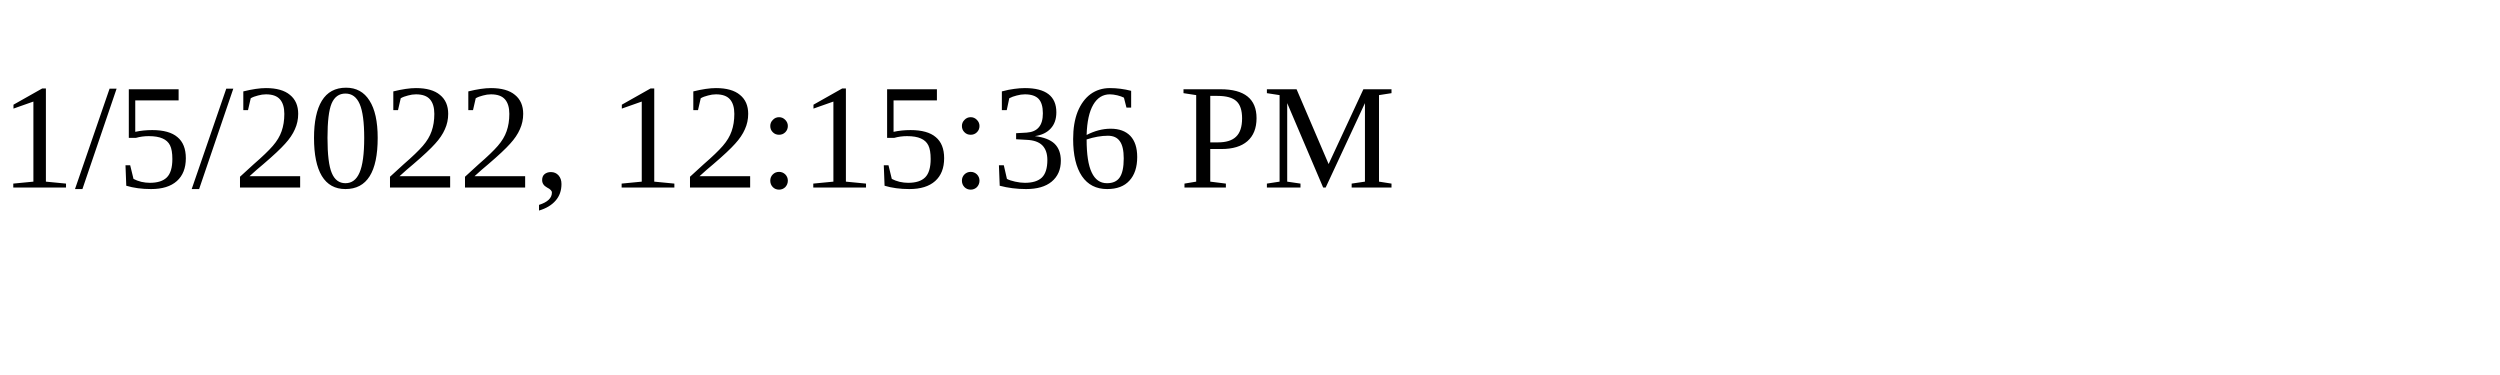
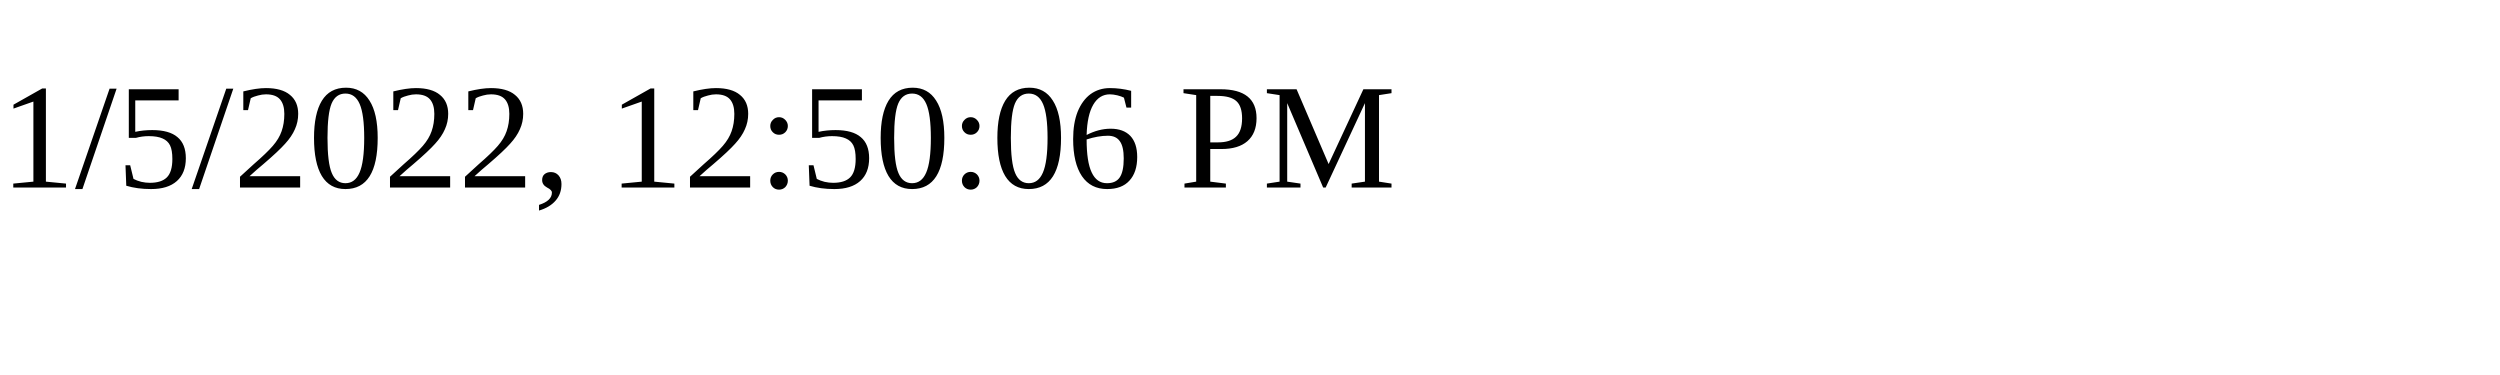
<svg xmlns="http://www.w3.org/2000/svg" height="30" width="200">
-   <text x="0" y="15">1/5/2022, 12:15:36 PM</text>
+   <text x="0" y="15">1/5/2022, 12:50:06 PM</text>
</svg>
